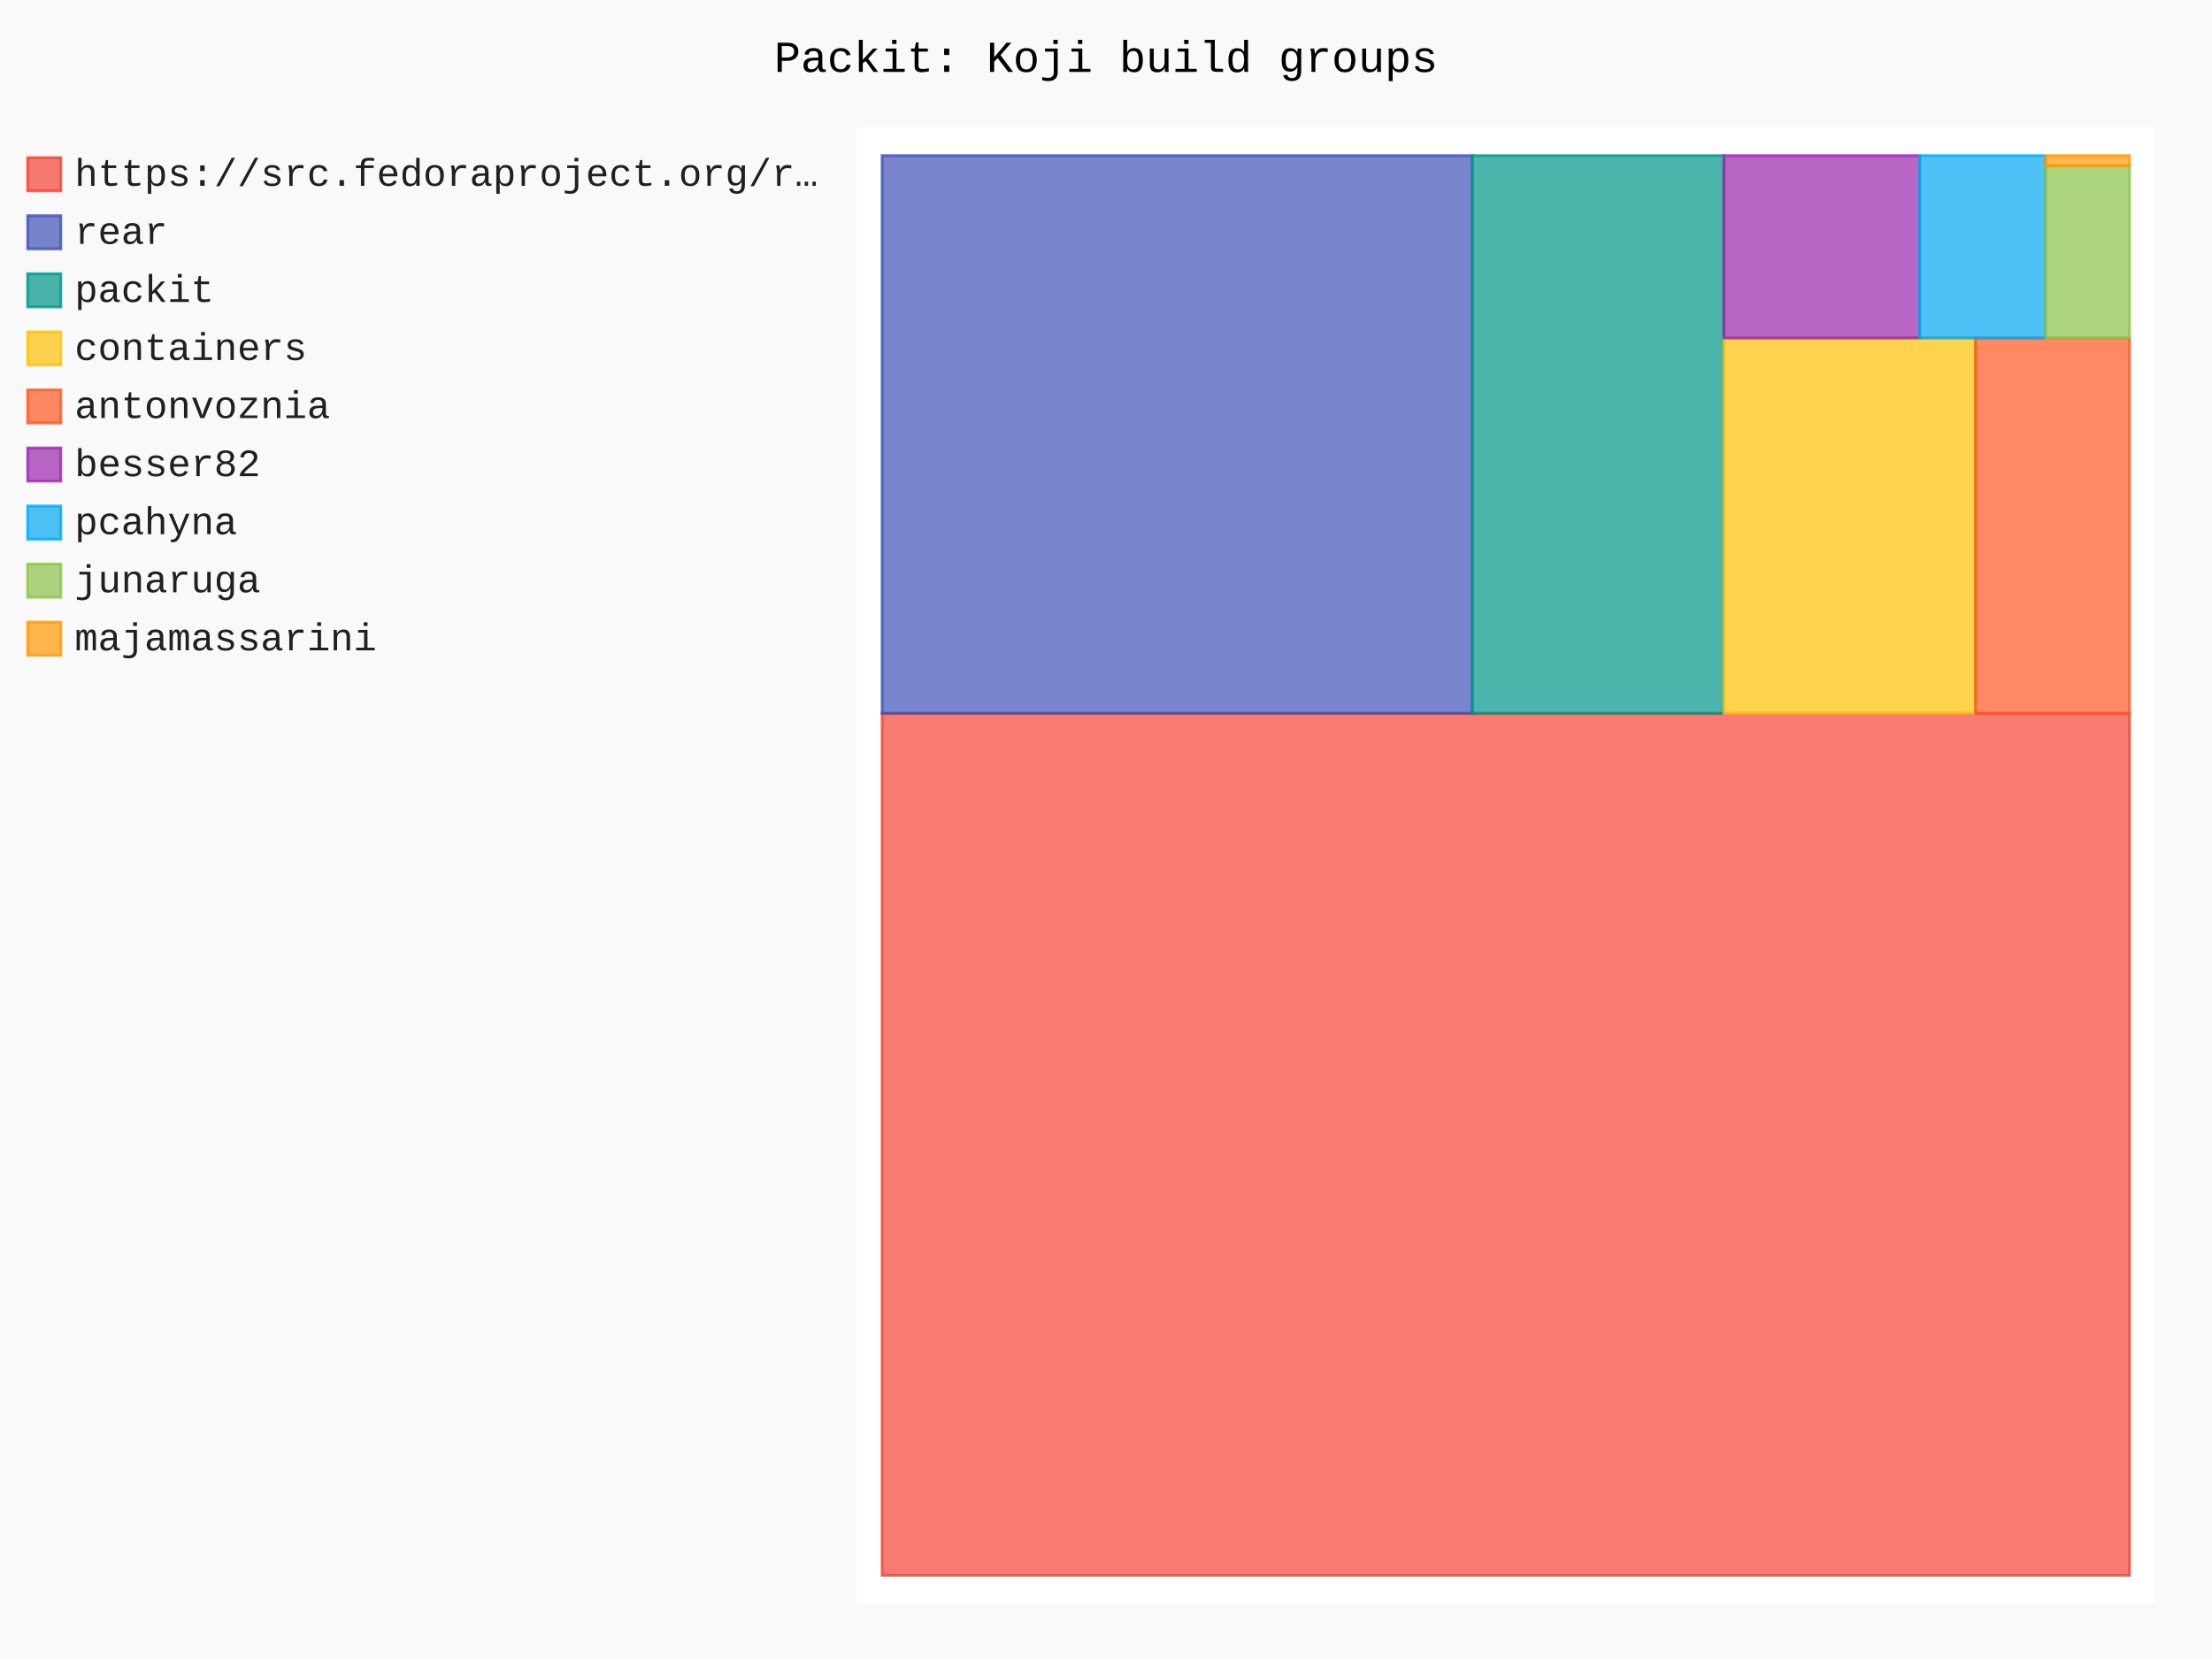
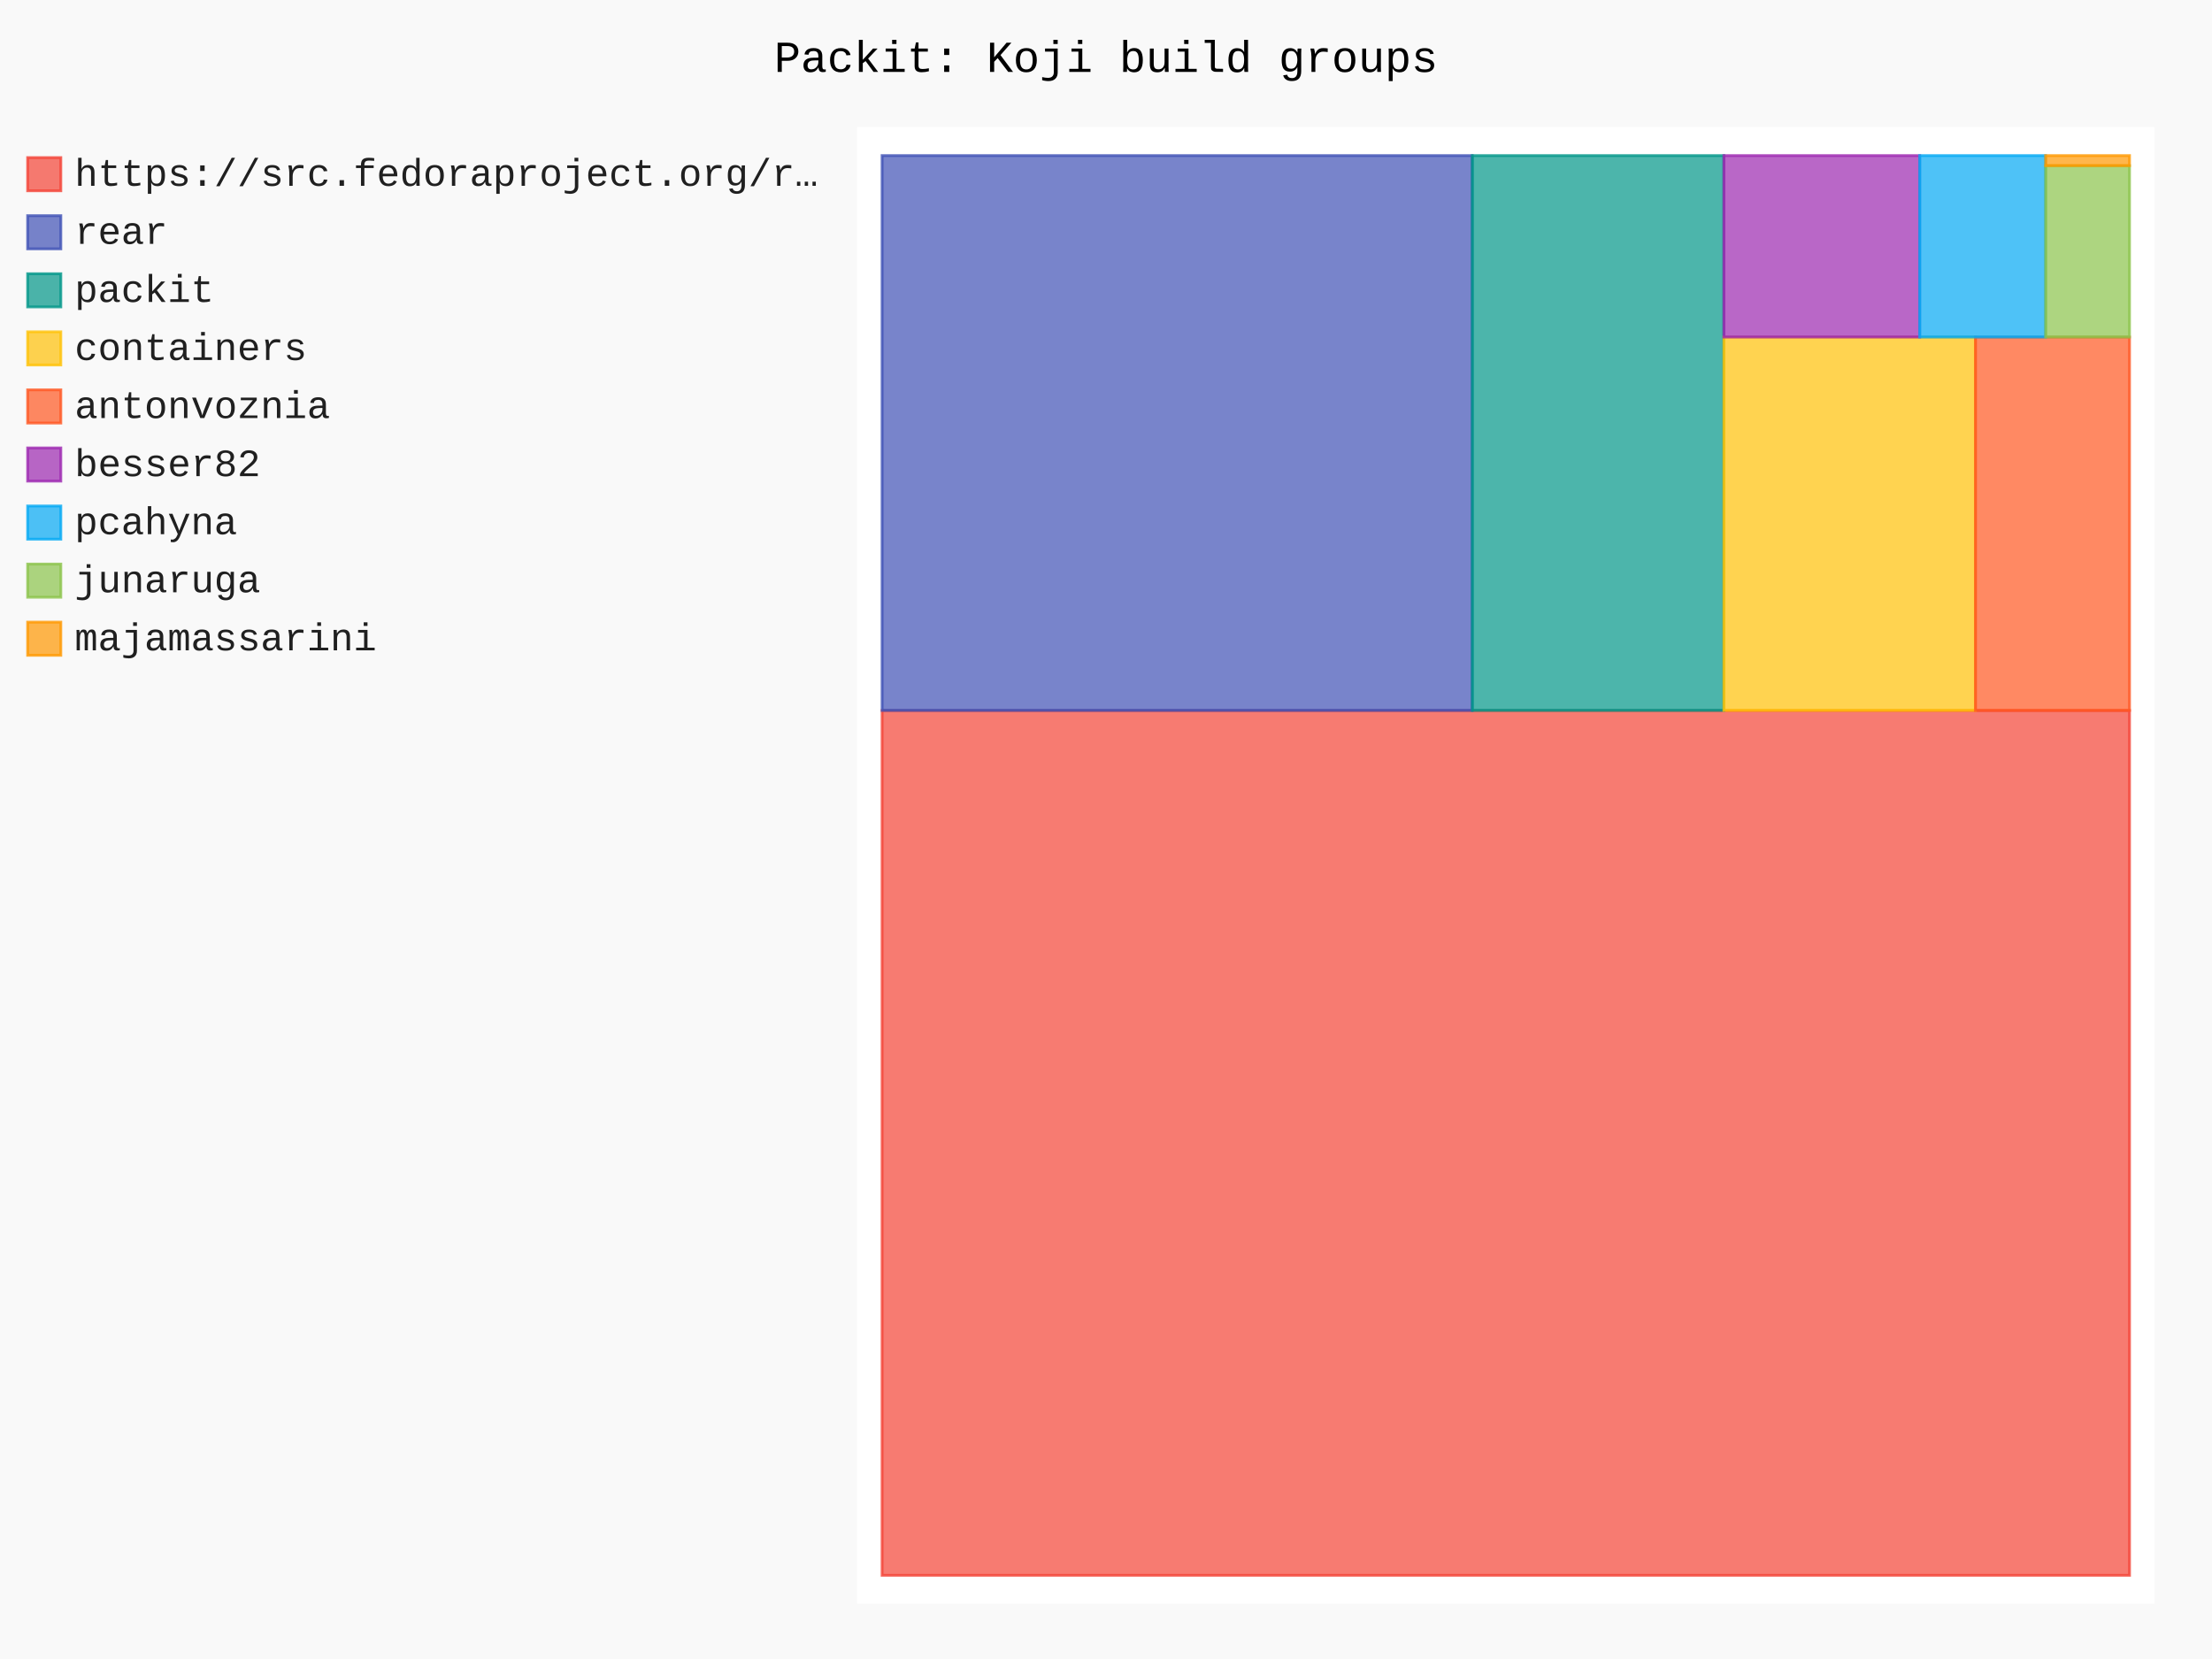
- <svg xmlns="http://www.w3.org/2000/svg" id="chart-a60d6702-7958-4d10-b71a-81888eb547fd" class="pygal-chart" viewBox="0 0 800 600">
+ <svg xmlns="http://www.w3.org/2000/svg" id="chart-b3046f59-8558-4af9-93f2-ff3a63162345" class="pygal-chart" viewBox="0 0 800 600">
  <defs>
-     <style type="text/css">#chart-a60d6702-7958-4d10-b71a-81888eb547fd{-webkit-user-select:none;-webkit-font-smoothing:antialiased;font-family:Consolas,"Liberation Mono",Menlo,Courier,monospace}#chart-a60d6702-7958-4d10-b71a-81888eb547fd .title{font-family:Consolas,"Liberation Mono",Menlo,Courier,monospace;font-size:16px}#chart-a60d6702-7958-4d10-b71a-81888eb547fd .legends .legend text{font-family:Consolas,"Liberation Mono",Menlo,Courier,monospace;font-size:14px}#chart-a60d6702-7958-4d10-b71a-81888eb547fd .axis text{font-family:Consolas,"Liberation Mono",Menlo,Courier,monospace;font-size:10px}#chart-a60d6702-7958-4d10-b71a-81888eb547fd .axis text.major{font-family:Consolas,"Liberation Mono",Menlo,Courier,monospace;font-size:10px}#chart-a60d6702-7958-4d10-b71a-81888eb547fd .text-overlay text.value{font-family:Consolas,"Liberation Mono",Menlo,Courier,monospace;font-size:16px}#chart-a60d6702-7958-4d10-b71a-81888eb547fd .text-overlay text.label{font-family:Consolas,"Liberation Mono",Menlo,Courier,monospace;font-size:10px}#chart-a60d6702-7958-4d10-b71a-81888eb547fd .tooltip{font-family:Consolas,"Liberation Mono",Menlo,Courier,monospace;font-size:14px}#chart-a60d6702-7958-4d10-b71a-81888eb547fd text.no_data{font-family:Consolas,"Liberation Mono",Menlo,Courier,monospace;font-size:64px}
- #chart-a60d6702-7958-4d10-b71a-81888eb547fd{background-color:rgba(249,249,249,1)}#chart-a60d6702-7958-4d10-b71a-81888eb547fd path,#chart-a60d6702-7958-4d10-b71a-81888eb547fd line,#chart-a60d6702-7958-4d10-b71a-81888eb547fd rect,#chart-a60d6702-7958-4d10-b71a-81888eb547fd circle{-webkit-transition:150ms;-moz-transition:150ms;transition:150ms}#chart-a60d6702-7958-4d10-b71a-81888eb547fd .graph &gt; .background{fill:rgba(249,249,249,1)}#chart-a60d6702-7958-4d10-b71a-81888eb547fd .plot &gt; .background{fill:rgba(255,255,255,1)}#chart-a60d6702-7958-4d10-b71a-81888eb547fd .graph{fill:rgba(0,0,0,.87)}#chart-a60d6702-7958-4d10-b71a-81888eb547fd text.no_data{fill:rgba(0,0,0,1)}#chart-a60d6702-7958-4d10-b71a-81888eb547fd .title{fill:rgba(0,0,0,1)}#chart-a60d6702-7958-4d10-b71a-81888eb547fd .legends .legend text{fill:rgba(0,0,0,.87)}#chart-a60d6702-7958-4d10-b71a-81888eb547fd .legends .legend:hover text{fill:rgba(0,0,0,1)}#chart-a60d6702-7958-4d10-b71a-81888eb547fd .axis .line{stroke:rgba(0,0,0,1)}#chart-a60d6702-7958-4d10-b71a-81888eb547fd .axis .guide.line{stroke:rgba(0,0,0,.54)}#chart-a60d6702-7958-4d10-b71a-81888eb547fd .axis .major.line{stroke:rgba(0,0,0,.87)}#chart-a60d6702-7958-4d10-b71a-81888eb547fd .axis text.major{fill:rgba(0,0,0,1)}#chart-a60d6702-7958-4d10-b71a-81888eb547fd .axis.y .guides:hover .guide.line,#chart-a60d6702-7958-4d10-b71a-81888eb547fd .line-graph .axis.x .guides:hover .guide.line,#chart-a60d6702-7958-4d10-b71a-81888eb547fd .stackedline-graph .axis.x .guides:hover .guide.line,#chart-a60d6702-7958-4d10-b71a-81888eb547fd .xy-graph .axis.x .guides:hover .guide.line{stroke:rgba(0,0,0,1)}#chart-a60d6702-7958-4d10-b71a-81888eb547fd .axis .guides:hover text{fill:rgba(0,0,0,1)}#chart-a60d6702-7958-4d10-b71a-81888eb547fd .reactive{fill-opacity:.7;stroke-opacity:.8;stroke-width:1}#chart-a60d6702-7958-4d10-b71a-81888eb547fd .ci{stroke:rgba(0,0,0,.87)}#chart-a60d6702-7958-4d10-b71a-81888eb547fd .reactive.active,#chart-a60d6702-7958-4d10-b71a-81888eb547fd .active .reactive{fill-opacity:.8;stroke-opacity:.9;stroke-width:4}#chart-a60d6702-7958-4d10-b71a-81888eb547fd .ci .reactive.active{stroke-width:1.5}#chart-a60d6702-7958-4d10-b71a-81888eb547fd .series text{fill:rgba(0,0,0,1)}#chart-a60d6702-7958-4d10-b71a-81888eb547fd .tooltip rect{fill:rgba(255,255,255,1);stroke:rgba(0,0,0,1);-webkit-transition:opacity 150ms;-moz-transition:opacity 150ms;transition:opacity 150ms}#chart-a60d6702-7958-4d10-b71a-81888eb547fd .tooltip .label{fill:rgba(0,0,0,.87)}#chart-a60d6702-7958-4d10-b71a-81888eb547fd .tooltip .label{fill:rgba(0,0,0,.87)}#chart-a60d6702-7958-4d10-b71a-81888eb547fd .tooltip .legend{font-size:.8em;fill:rgba(0,0,0,.54)}#chart-a60d6702-7958-4d10-b71a-81888eb547fd .tooltip .x_label{font-size:.6em;fill:rgba(0,0,0,1)}#chart-a60d6702-7958-4d10-b71a-81888eb547fd .tooltip .xlink{font-size:.5em;text-decoration:underline}#chart-a60d6702-7958-4d10-b71a-81888eb547fd .tooltip .value{font-size:1.5em}#chart-a60d6702-7958-4d10-b71a-81888eb547fd .bound{font-size:.5em}#chart-a60d6702-7958-4d10-b71a-81888eb547fd .max-value{font-size:.75em;fill:rgba(0,0,0,.54)}#chart-a60d6702-7958-4d10-b71a-81888eb547fd .map-element{fill:rgba(255,255,255,1);stroke:rgba(0,0,0,.54) !important}#chart-a60d6702-7958-4d10-b71a-81888eb547fd .map-element .reactive{fill-opacity:inherit;stroke-opacity:inherit}#chart-a60d6702-7958-4d10-b71a-81888eb547fd .color-0,#chart-a60d6702-7958-4d10-b71a-81888eb547fd .color-0 a:visited{stroke:#F44336;fill:#F44336}#chart-a60d6702-7958-4d10-b71a-81888eb547fd .color-1,#chart-a60d6702-7958-4d10-b71a-81888eb547fd .color-1 a:visited{stroke:#3F51B5;fill:#3F51B5}#chart-a60d6702-7958-4d10-b71a-81888eb547fd .color-2,#chart-a60d6702-7958-4d10-b71a-81888eb547fd .color-2 a:visited{stroke:#009688;fill:#009688}#chart-a60d6702-7958-4d10-b71a-81888eb547fd .color-3,#chart-a60d6702-7958-4d10-b71a-81888eb547fd .color-3 a:visited{stroke:#FFC107;fill:#FFC107}#chart-a60d6702-7958-4d10-b71a-81888eb547fd .color-4,#chart-a60d6702-7958-4d10-b71a-81888eb547fd .color-4 a:visited{stroke:#FF5722;fill:#FF5722}#chart-a60d6702-7958-4d10-b71a-81888eb547fd .color-5,#chart-a60d6702-7958-4d10-b71a-81888eb547fd .color-5 a:visited{stroke:#9C27B0;fill:#9C27B0}#chart-a60d6702-7958-4d10-b71a-81888eb547fd .color-6,#chart-a60d6702-7958-4d10-b71a-81888eb547fd .color-6 a:visited{stroke:#03A9F4;fill:#03A9F4}#chart-a60d6702-7958-4d10-b71a-81888eb547fd .color-7,#chart-a60d6702-7958-4d10-b71a-81888eb547fd .color-7 a:visited{stroke:#8BC34A;fill:#8BC34A}#chart-a60d6702-7958-4d10-b71a-81888eb547fd .color-8,#chart-a60d6702-7958-4d10-b71a-81888eb547fd .color-8 a:visited{stroke:#FF9800;fill:#FF9800}#chart-a60d6702-7958-4d10-b71a-81888eb547fd .text-overlay .color-0 text{fill:black}#chart-a60d6702-7958-4d10-b71a-81888eb547fd .text-overlay .color-1 text{fill:black}#chart-a60d6702-7958-4d10-b71a-81888eb547fd .text-overlay .color-2 text{fill:black}#chart-a60d6702-7958-4d10-b71a-81888eb547fd .text-overlay .color-3 text{fill:black}#chart-a60d6702-7958-4d10-b71a-81888eb547fd .text-overlay .color-4 text{fill:black}#chart-a60d6702-7958-4d10-b71a-81888eb547fd .text-overlay .color-5 text{fill:black}#chart-a60d6702-7958-4d10-b71a-81888eb547fd .text-overlay .color-6 text{fill:black}#chart-a60d6702-7958-4d10-b71a-81888eb547fd .text-overlay .color-7 text{fill:black}#chart-a60d6702-7958-4d10-b71a-81888eb547fd .text-overlay .color-8 text{fill:black}
- #chart-a60d6702-7958-4d10-b71a-81888eb547fd text.no_data{text-anchor:middle}#chart-a60d6702-7958-4d10-b71a-81888eb547fd .guide.line{fill:none}#chart-a60d6702-7958-4d10-b71a-81888eb547fd .centered{text-anchor:middle}#chart-a60d6702-7958-4d10-b71a-81888eb547fd .title{text-anchor:middle}#chart-a60d6702-7958-4d10-b71a-81888eb547fd .legends .legend text{fill-opacity:1}#chart-a60d6702-7958-4d10-b71a-81888eb547fd .axis.x text{text-anchor:middle}#chart-a60d6702-7958-4d10-b71a-81888eb547fd .axis.x:not(.web) text[transform]{text-anchor:start}#chart-a60d6702-7958-4d10-b71a-81888eb547fd .axis.x:not(.web) text[transform].backwards{text-anchor:end}#chart-a60d6702-7958-4d10-b71a-81888eb547fd .axis.y text{text-anchor:end}#chart-a60d6702-7958-4d10-b71a-81888eb547fd .axis.y text[transform].backwards{text-anchor:start}#chart-a60d6702-7958-4d10-b71a-81888eb547fd .axis.y2 text{text-anchor:start}#chart-a60d6702-7958-4d10-b71a-81888eb547fd .axis.y2 text[transform].backwards{text-anchor:end}#chart-a60d6702-7958-4d10-b71a-81888eb547fd .axis .guide.line{stroke-dasharray:4,4;stroke:black}#chart-a60d6702-7958-4d10-b71a-81888eb547fd .axis .major.guide.line{stroke-dasharray:6,6;stroke:black}#chart-a60d6702-7958-4d10-b71a-81888eb547fd .horizontal .axis.y .guide.line,#chart-a60d6702-7958-4d10-b71a-81888eb547fd .horizontal .axis.y2 .guide.line,#chart-a60d6702-7958-4d10-b71a-81888eb547fd .vertical .axis.x .guide.line{opacity:0}#chart-a60d6702-7958-4d10-b71a-81888eb547fd .horizontal .axis.always_show .guide.line,#chart-a60d6702-7958-4d10-b71a-81888eb547fd .vertical .axis.always_show .guide.line{opacity:1 !important}#chart-a60d6702-7958-4d10-b71a-81888eb547fd .axis.y .guides:hover .guide.line,#chart-a60d6702-7958-4d10-b71a-81888eb547fd .axis.y2 .guides:hover .guide.line,#chart-a60d6702-7958-4d10-b71a-81888eb547fd .axis.x .guides:hover .guide.line{opacity:1}#chart-a60d6702-7958-4d10-b71a-81888eb547fd .axis .guides:hover text{opacity:1}#chart-a60d6702-7958-4d10-b71a-81888eb547fd .nofill{fill:none}#chart-a60d6702-7958-4d10-b71a-81888eb547fd .subtle-fill{fill-opacity:.2}#chart-a60d6702-7958-4d10-b71a-81888eb547fd .dot{stroke-width:1px;fill-opacity:1;stroke-opacity:1}#chart-a60d6702-7958-4d10-b71a-81888eb547fd .dot.active{stroke-width:5px}#chart-a60d6702-7958-4d10-b71a-81888eb547fd .dot.negative{fill:transparent}#chart-a60d6702-7958-4d10-b71a-81888eb547fd text,#chart-a60d6702-7958-4d10-b71a-81888eb547fd tspan{stroke:none !important}#chart-a60d6702-7958-4d10-b71a-81888eb547fd .series text.active{opacity:1}#chart-a60d6702-7958-4d10-b71a-81888eb547fd .tooltip rect{fill-opacity:.95;stroke-width:.5}#chart-a60d6702-7958-4d10-b71a-81888eb547fd .tooltip text{fill-opacity:1}#chart-a60d6702-7958-4d10-b71a-81888eb547fd .showable{visibility:hidden}#chart-a60d6702-7958-4d10-b71a-81888eb547fd .showable.shown{visibility:visible}#chart-a60d6702-7958-4d10-b71a-81888eb547fd .gauge-background{fill:rgba(229,229,229,1);stroke:none}#chart-a60d6702-7958-4d10-b71a-81888eb547fd .bg-lines{stroke:rgba(249,249,249,1);stroke-width:2px}</style>
+     <style type="text/css">#chart-b3046f59-8558-4af9-93f2-ff3a63162345{-webkit-user-select:none;-webkit-font-smoothing:antialiased;font-family:Consolas,"Liberation Mono",Menlo,Courier,monospace}#chart-b3046f59-8558-4af9-93f2-ff3a63162345 .title{font-family:Consolas,"Liberation Mono",Menlo,Courier,monospace;font-size:16px}#chart-b3046f59-8558-4af9-93f2-ff3a63162345 .legends .legend text{font-family:Consolas,"Liberation Mono",Menlo,Courier,monospace;font-size:14px}#chart-b3046f59-8558-4af9-93f2-ff3a63162345 .axis text{font-family:Consolas,"Liberation Mono",Menlo,Courier,monospace;font-size:10px}#chart-b3046f59-8558-4af9-93f2-ff3a63162345 .axis text.major{font-family:Consolas,"Liberation Mono",Menlo,Courier,monospace;font-size:10px}#chart-b3046f59-8558-4af9-93f2-ff3a63162345 .text-overlay text.value{font-family:Consolas,"Liberation Mono",Menlo,Courier,monospace;font-size:16px}#chart-b3046f59-8558-4af9-93f2-ff3a63162345 .text-overlay text.label{font-family:Consolas,"Liberation Mono",Menlo,Courier,monospace;font-size:10px}#chart-b3046f59-8558-4af9-93f2-ff3a63162345 .tooltip{font-family:Consolas,"Liberation Mono",Menlo,Courier,monospace;font-size:14px}#chart-b3046f59-8558-4af9-93f2-ff3a63162345 text.no_data{font-family:Consolas,"Liberation Mono",Menlo,Courier,monospace;font-size:64px}
+ #chart-b3046f59-8558-4af9-93f2-ff3a63162345{background-color:rgba(249,249,249,1)}#chart-b3046f59-8558-4af9-93f2-ff3a63162345 path,#chart-b3046f59-8558-4af9-93f2-ff3a63162345 line,#chart-b3046f59-8558-4af9-93f2-ff3a63162345 rect,#chart-b3046f59-8558-4af9-93f2-ff3a63162345 circle{-webkit-transition:150ms;-moz-transition:150ms;transition:150ms}#chart-b3046f59-8558-4af9-93f2-ff3a63162345 .graph &gt; .background{fill:rgba(249,249,249,1)}#chart-b3046f59-8558-4af9-93f2-ff3a63162345 .plot &gt; .background{fill:rgba(255,255,255,1)}#chart-b3046f59-8558-4af9-93f2-ff3a63162345 .graph{fill:rgba(0,0,0,.87)}#chart-b3046f59-8558-4af9-93f2-ff3a63162345 text.no_data{fill:rgba(0,0,0,1)}#chart-b3046f59-8558-4af9-93f2-ff3a63162345 .title{fill:rgba(0,0,0,1)}#chart-b3046f59-8558-4af9-93f2-ff3a63162345 .legends .legend text{fill:rgba(0,0,0,.87)}#chart-b3046f59-8558-4af9-93f2-ff3a63162345 .legends .legend:hover text{fill:rgba(0,0,0,1)}#chart-b3046f59-8558-4af9-93f2-ff3a63162345 .axis .line{stroke:rgba(0,0,0,1)}#chart-b3046f59-8558-4af9-93f2-ff3a63162345 .axis .guide.line{stroke:rgba(0,0,0,.54)}#chart-b3046f59-8558-4af9-93f2-ff3a63162345 .axis .major.line{stroke:rgba(0,0,0,.87)}#chart-b3046f59-8558-4af9-93f2-ff3a63162345 .axis text.major{fill:rgba(0,0,0,1)}#chart-b3046f59-8558-4af9-93f2-ff3a63162345 .axis.y .guides:hover .guide.line,#chart-b3046f59-8558-4af9-93f2-ff3a63162345 .line-graph .axis.x .guides:hover .guide.line,#chart-b3046f59-8558-4af9-93f2-ff3a63162345 .stackedline-graph .axis.x .guides:hover .guide.line,#chart-b3046f59-8558-4af9-93f2-ff3a63162345 .xy-graph .axis.x .guides:hover .guide.line{stroke:rgba(0,0,0,1)}#chart-b3046f59-8558-4af9-93f2-ff3a63162345 .axis .guides:hover text{fill:rgba(0,0,0,1)}#chart-b3046f59-8558-4af9-93f2-ff3a63162345 .reactive{fill-opacity:.7;stroke-opacity:.8;stroke-width:1}#chart-b3046f59-8558-4af9-93f2-ff3a63162345 .ci{stroke:rgba(0,0,0,.87)}#chart-b3046f59-8558-4af9-93f2-ff3a63162345 .reactive.active,#chart-b3046f59-8558-4af9-93f2-ff3a63162345 .active .reactive{fill-opacity:.8;stroke-opacity:.9;stroke-width:4}#chart-b3046f59-8558-4af9-93f2-ff3a63162345 .ci .reactive.active{stroke-width:1.5}#chart-b3046f59-8558-4af9-93f2-ff3a63162345 .series text{fill:rgba(0,0,0,1)}#chart-b3046f59-8558-4af9-93f2-ff3a63162345 .tooltip rect{fill:rgba(255,255,255,1);stroke:rgba(0,0,0,1);-webkit-transition:opacity 150ms;-moz-transition:opacity 150ms;transition:opacity 150ms}#chart-b3046f59-8558-4af9-93f2-ff3a63162345 .tooltip .label{fill:rgba(0,0,0,.87)}#chart-b3046f59-8558-4af9-93f2-ff3a63162345 .tooltip .label{fill:rgba(0,0,0,.87)}#chart-b3046f59-8558-4af9-93f2-ff3a63162345 .tooltip .legend{font-size:.8em;fill:rgba(0,0,0,.54)}#chart-b3046f59-8558-4af9-93f2-ff3a63162345 .tooltip .x_label{font-size:.6em;fill:rgba(0,0,0,1)}#chart-b3046f59-8558-4af9-93f2-ff3a63162345 .tooltip .xlink{font-size:.5em;text-decoration:underline}#chart-b3046f59-8558-4af9-93f2-ff3a63162345 .tooltip .value{font-size:1.5em}#chart-b3046f59-8558-4af9-93f2-ff3a63162345 .bound{font-size:.5em}#chart-b3046f59-8558-4af9-93f2-ff3a63162345 .max-value{font-size:.75em;fill:rgba(0,0,0,.54)}#chart-b3046f59-8558-4af9-93f2-ff3a63162345 .map-element{fill:rgba(255,255,255,1);stroke:rgba(0,0,0,.54) !important}#chart-b3046f59-8558-4af9-93f2-ff3a63162345 .map-element .reactive{fill-opacity:inherit;stroke-opacity:inherit}#chart-b3046f59-8558-4af9-93f2-ff3a63162345 .color-0,#chart-b3046f59-8558-4af9-93f2-ff3a63162345 .color-0 a:visited{stroke:#F44336;fill:#F44336}#chart-b3046f59-8558-4af9-93f2-ff3a63162345 .color-1,#chart-b3046f59-8558-4af9-93f2-ff3a63162345 .color-1 a:visited{stroke:#3F51B5;fill:#3F51B5}#chart-b3046f59-8558-4af9-93f2-ff3a63162345 .color-2,#chart-b3046f59-8558-4af9-93f2-ff3a63162345 .color-2 a:visited{stroke:#009688;fill:#009688}#chart-b3046f59-8558-4af9-93f2-ff3a63162345 .color-3,#chart-b3046f59-8558-4af9-93f2-ff3a63162345 .color-3 a:visited{stroke:#FFC107;fill:#FFC107}#chart-b3046f59-8558-4af9-93f2-ff3a63162345 .color-4,#chart-b3046f59-8558-4af9-93f2-ff3a63162345 .color-4 a:visited{stroke:#FF5722;fill:#FF5722}#chart-b3046f59-8558-4af9-93f2-ff3a63162345 .color-5,#chart-b3046f59-8558-4af9-93f2-ff3a63162345 .color-5 a:visited{stroke:#9C27B0;fill:#9C27B0}#chart-b3046f59-8558-4af9-93f2-ff3a63162345 .color-6,#chart-b3046f59-8558-4af9-93f2-ff3a63162345 .color-6 a:visited{stroke:#03A9F4;fill:#03A9F4}#chart-b3046f59-8558-4af9-93f2-ff3a63162345 .color-7,#chart-b3046f59-8558-4af9-93f2-ff3a63162345 .color-7 a:visited{stroke:#8BC34A;fill:#8BC34A}#chart-b3046f59-8558-4af9-93f2-ff3a63162345 .color-8,#chart-b3046f59-8558-4af9-93f2-ff3a63162345 .color-8 a:visited{stroke:#FF9800;fill:#FF9800}#chart-b3046f59-8558-4af9-93f2-ff3a63162345 .text-overlay .color-0 text{fill:black}#chart-b3046f59-8558-4af9-93f2-ff3a63162345 .text-overlay .color-1 text{fill:black}#chart-b3046f59-8558-4af9-93f2-ff3a63162345 .text-overlay .color-2 text{fill:black}#chart-b3046f59-8558-4af9-93f2-ff3a63162345 .text-overlay .color-3 text{fill:black}#chart-b3046f59-8558-4af9-93f2-ff3a63162345 .text-overlay .color-4 text{fill:black}#chart-b3046f59-8558-4af9-93f2-ff3a63162345 .text-overlay .color-5 text{fill:black}#chart-b3046f59-8558-4af9-93f2-ff3a63162345 .text-overlay .color-6 text{fill:black}#chart-b3046f59-8558-4af9-93f2-ff3a63162345 .text-overlay .color-7 text{fill:black}#chart-b3046f59-8558-4af9-93f2-ff3a63162345 .text-overlay .color-8 text{fill:black}
+ #chart-b3046f59-8558-4af9-93f2-ff3a63162345 text.no_data{text-anchor:middle}#chart-b3046f59-8558-4af9-93f2-ff3a63162345 .guide.line{fill:none}#chart-b3046f59-8558-4af9-93f2-ff3a63162345 .centered{text-anchor:middle}#chart-b3046f59-8558-4af9-93f2-ff3a63162345 .title{text-anchor:middle}#chart-b3046f59-8558-4af9-93f2-ff3a63162345 .legends .legend text{fill-opacity:1}#chart-b3046f59-8558-4af9-93f2-ff3a63162345 .axis.x text{text-anchor:middle}#chart-b3046f59-8558-4af9-93f2-ff3a63162345 .axis.x:not(.web) text[transform]{text-anchor:start}#chart-b3046f59-8558-4af9-93f2-ff3a63162345 .axis.x:not(.web) text[transform].backwards{text-anchor:end}#chart-b3046f59-8558-4af9-93f2-ff3a63162345 .axis.y text{text-anchor:end}#chart-b3046f59-8558-4af9-93f2-ff3a63162345 .axis.y text[transform].backwards{text-anchor:start}#chart-b3046f59-8558-4af9-93f2-ff3a63162345 .axis.y2 text{text-anchor:start}#chart-b3046f59-8558-4af9-93f2-ff3a63162345 .axis.y2 text[transform].backwards{text-anchor:end}#chart-b3046f59-8558-4af9-93f2-ff3a63162345 .axis .guide.line{stroke-dasharray:4,4;stroke:black}#chart-b3046f59-8558-4af9-93f2-ff3a63162345 .axis .major.guide.line{stroke-dasharray:6,6;stroke:black}#chart-b3046f59-8558-4af9-93f2-ff3a63162345 .horizontal .axis.y .guide.line,#chart-b3046f59-8558-4af9-93f2-ff3a63162345 .horizontal .axis.y2 .guide.line,#chart-b3046f59-8558-4af9-93f2-ff3a63162345 .vertical .axis.x .guide.line{opacity:0}#chart-b3046f59-8558-4af9-93f2-ff3a63162345 .horizontal .axis.always_show .guide.line,#chart-b3046f59-8558-4af9-93f2-ff3a63162345 .vertical .axis.always_show .guide.line{opacity:1 !important}#chart-b3046f59-8558-4af9-93f2-ff3a63162345 .axis.y .guides:hover .guide.line,#chart-b3046f59-8558-4af9-93f2-ff3a63162345 .axis.y2 .guides:hover .guide.line,#chart-b3046f59-8558-4af9-93f2-ff3a63162345 .axis.x .guides:hover .guide.line{opacity:1}#chart-b3046f59-8558-4af9-93f2-ff3a63162345 .axis .guides:hover text{opacity:1}#chart-b3046f59-8558-4af9-93f2-ff3a63162345 .nofill{fill:none}#chart-b3046f59-8558-4af9-93f2-ff3a63162345 .subtle-fill{fill-opacity:.2}#chart-b3046f59-8558-4af9-93f2-ff3a63162345 .dot{stroke-width:1px;fill-opacity:1;stroke-opacity:1}#chart-b3046f59-8558-4af9-93f2-ff3a63162345 .dot.active{stroke-width:5px}#chart-b3046f59-8558-4af9-93f2-ff3a63162345 .dot.negative{fill:transparent}#chart-b3046f59-8558-4af9-93f2-ff3a63162345 text,#chart-b3046f59-8558-4af9-93f2-ff3a63162345 tspan{stroke:none !important}#chart-b3046f59-8558-4af9-93f2-ff3a63162345 .series text.active{opacity:1}#chart-b3046f59-8558-4af9-93f2-ff3a63162345 .tooltip rect{fill-opacity:.95;stroke-width:.5}#chart-b3046f59-8558-4af9-93f2-ff3a63162345 .tooltip text{fill-opacity:1}#chart-b3046f59-8558-4af9-93f2-ff3a63162345 .showable{visibility:hidden}#chart-b3046f59-8558-4af9-93f2-ff3a63162345 .showable.shown{visibility:visible}#chart-b3046f59-8558-4af9-93f2-ff3a63162345 .gauge-background{fill:rgba(229,229,229,1);stroke:none}#chart-b3046f59-8558-4af9-93f2-ff3a63162345 .bg-lines{stroke:rgba(249,249,249,1);stroke-width:2px}</style>
  </defs>
  <g class="graph treemap-graph vertical">
    <rect x="0" y="0" width="800" height="600" class="background" />
    <g transform="translate(310, 46)" class="plot">
      <rect x="0" y="0" width="469.2" height="534" class="background" />
      <g class="series serie-0 color-0">
        <g class="rects">
          <g class="rect">
-             <rect x="9.023" y="212.004" width="451.154" height="311.727" class="rect reactive tooltip-trigger" />
+             <rect x="9.023" y="210.944" width="451.154" height="312.787" class="rect reactive tooltip-trigger" />
          </g>
        </g>
      </g>
      <g class="series serie-1 color-1">
        <g class="rects">
          <g class="rect">
-             <rect x="9.023" y="10.269" width="213.443" height="201.735" class="rect reactive tooltip-trigger" />
+             <rect x="9.023" y="10.269" width="213.443" height="200.674" class="rect reactive tooltip-trigger" />
          </g>
        </g>
      </g>
      <g class="series serie-2 color-2">
        <g class="rects">
          <g class="rect">
-             <rect x="222.466" y="10.269" width="91.003" height="201.735" class="rect reactive tooltip-trigger" />
+             <rect x="222.466" y="10.269" width="91.003" height="200.674" class="rect reactive tooltip-trigger" />
          </g>
        </g>
      </g>
      <g class="series serie-3 color-3">
        <g class="rects">
          <g class="rect">
-             <rect x="313.469" y="76.25" width="90.975" height="135.754" class="rect reactive tooltip-trigger" />
+             <rect x="313.469" y="75.903" width="90.975" height="135.04" class="rect reactive tooltip-trigger" />
          </g>
        </g>
      </g>
      <g class="series serie-4 color-4">
        <g class="rects">
          <g class="rect">
-             <rect x="404.444" y="76.25" width="55.733" height="135.754" class="rect reactive tooltip-trigger" />
+             <rect x="404.444" y="75.903" width="55.733" height="135.04" class="rect reactive tooltip-trigger" />
          </g>
        </g>
      </g>
      <g class="series serie-5 color-5">
        <g class="rects">
          <g class="rect">
-             <rect x="313.469" y="10.269" width="70.824" height="65.981" class="rect reactive tooltip-trigger" />
+             <rect x="313.469" y="10.269" width="70.824" height="65.634" class="rect reactive tooltip-trigger" />
          </g>
        </g>
      </g>
      <g class="series serie-6 color-6">
        <g class="rects">
          <g class="rect">
-             <rect x="384.294" y="10.269" width="45.53" height="65.981" class="rect reactive tooltip-trigger" />
+             <rect x="384.294" y="10.269" width="45.53" height="65.634" class="rect reactive tooltip-trigger" />
          </g>
        </g>
      </g>
      <g class="series serie-7 color-7">
        <g class="rects">
          <g class="rect">
-             <rect x="429.824" y="13.935" width="30.353" height="62.315" class="rect reactive tooltip-trigger" />
+             <rect x="429.824" y="13.916" width="30.353" height="61.988" class="rect reactive tooltip-trigger" />
          </g>
        </g>
      </g>
      <g class="series serie-8 color-8">
        <g class="rects">
          <g class="rect">
-             <rect x="429.824" y="10.269" width="30.353" height="3.666" class="rect reactive tooltip-trigger" />
+             <rect x="429.824" y="10.269" width="30.353" height="3.646" class="rect reactive tooltip-trigger" />
          </g>
        </g>
      </g>
    </g>
    <g class="titles">
      <text x="400.0" y="26" class="title plot_title">Packit: Koji build groups</text>
    </g>
    <g transform="translate(310, 46)" class="plot overlay">
      <g class="series serie-0 color-0" />
      <g class="series serie-1 color-1" />
      <g class="series serie-2 color-2" />
      <g class="series serie-3 color-3" />
      <g class="series serie-4 color-4" />
      <g class="series serie-5 color-5" />
      <g class="series serie-6 color-6" />
      <g class="series serie-7 color-7" />
      <g class="series serie-8 color-8" />
    </g>
    <g transform="translate(310, 46)" class="plot text-overlay">
      <g class="series serie-0 color-0" />
      <g class="series serie-1 color-1" />
      <g class="series serie-2 color-2" />
      <g class="series serie-3 color-3" />
      <g class="series serie-4 color-4" />
      <g class="series serie-5 color-5" />
      <g class="series serie-6 color-6" />
      <g class="series serie-7 color-7" />
      <g class="series serie-8 color-8" />
    </g>
    <g transform="translate(310, 46)" class="plot tooltip-overlay">
      <g transform="translate(0 0)" style="opacity: 0" class="tooltip">
        <rect rx="0" ry="0" width="0" height="0" class="tooltip-box" />
        <g class="text" />
      </g>
    </g>
    <g transform="translate(10, 56)" class="legends">
      <g id="activate-serie-0" class="legend reactive activate-serie">
        <rect x="0.0" y="1.0" width="12" height="12" class="color-0 reactive" />
        <text x="17.0" y="11.2">https://src.fedoraproject.org/r…</text>
      </g>
      <g id="activate-serie-1" class="legend reactive activate-serie">
        <rect x="0.0" y="22.0" width="12" height="12" class="color-1 reactive" />
        <text x="17.0" y="32.2">rear</text>
      </g>
      <g id="activate-serie-2" class="legend reactive activate-serie">
        <rect x="0.0" y="43.0" width="12" height="12" class="color-2 reactive" />
        <text x="17.0" y="53.2">packit</text>
      </g>
      <g id="activate-serie-3" class="legend reactive activate-serie">
        <rect x="0.0" y="64.0" width="12" height="12" class="color-3 reactive" />
        <text x="17.0" y="74.2">containers</text>
      </g>
      <g id="activate-serie-4" class="legend reactive activate-serie">
        <rect x="0.0" y="85.0" width="12" height="12" class="color-4 reactive" />
        <text x="17.0" y="95.2">antonvoznia</text>
      </g>
      <g id="activate-serie-5" class="legend reactive activate-serie">
        <rect x="0.0" y="106.0" width="12" height="12" class="color-5 reactive" />
        <text x="17.0" y="116.2">besser82</text>
      </g>
      <g id="activate-serie-6" class="legend reactive activate-serie">
        <rect x="0.0" y="127.0" width="12" height="12" class="color-6 reactive" />
        <text x="17.0" y="137.2">pcahyna</text>
      </g>
      <g id="activate-serie-7" class="legend reactive activate-serie">
        <rect x="0.0" y="148.0" width="12" height="12" class="color-7 reactive" />
        <text x="17.0" y="158.2">junaruga</text>
      </g>
      <g id="activate-serie-8" class="legend reactive activate-serie">
        <rect x="0.0" y="169.0" width="12" height="12" class="color-8 reactive" />
        <text x="17.0" y="179.2">majamassarini</text>
      </g>
    </g>
    <g transform="translate(790, 56)" class="legends" />
  </g>
</svg>
